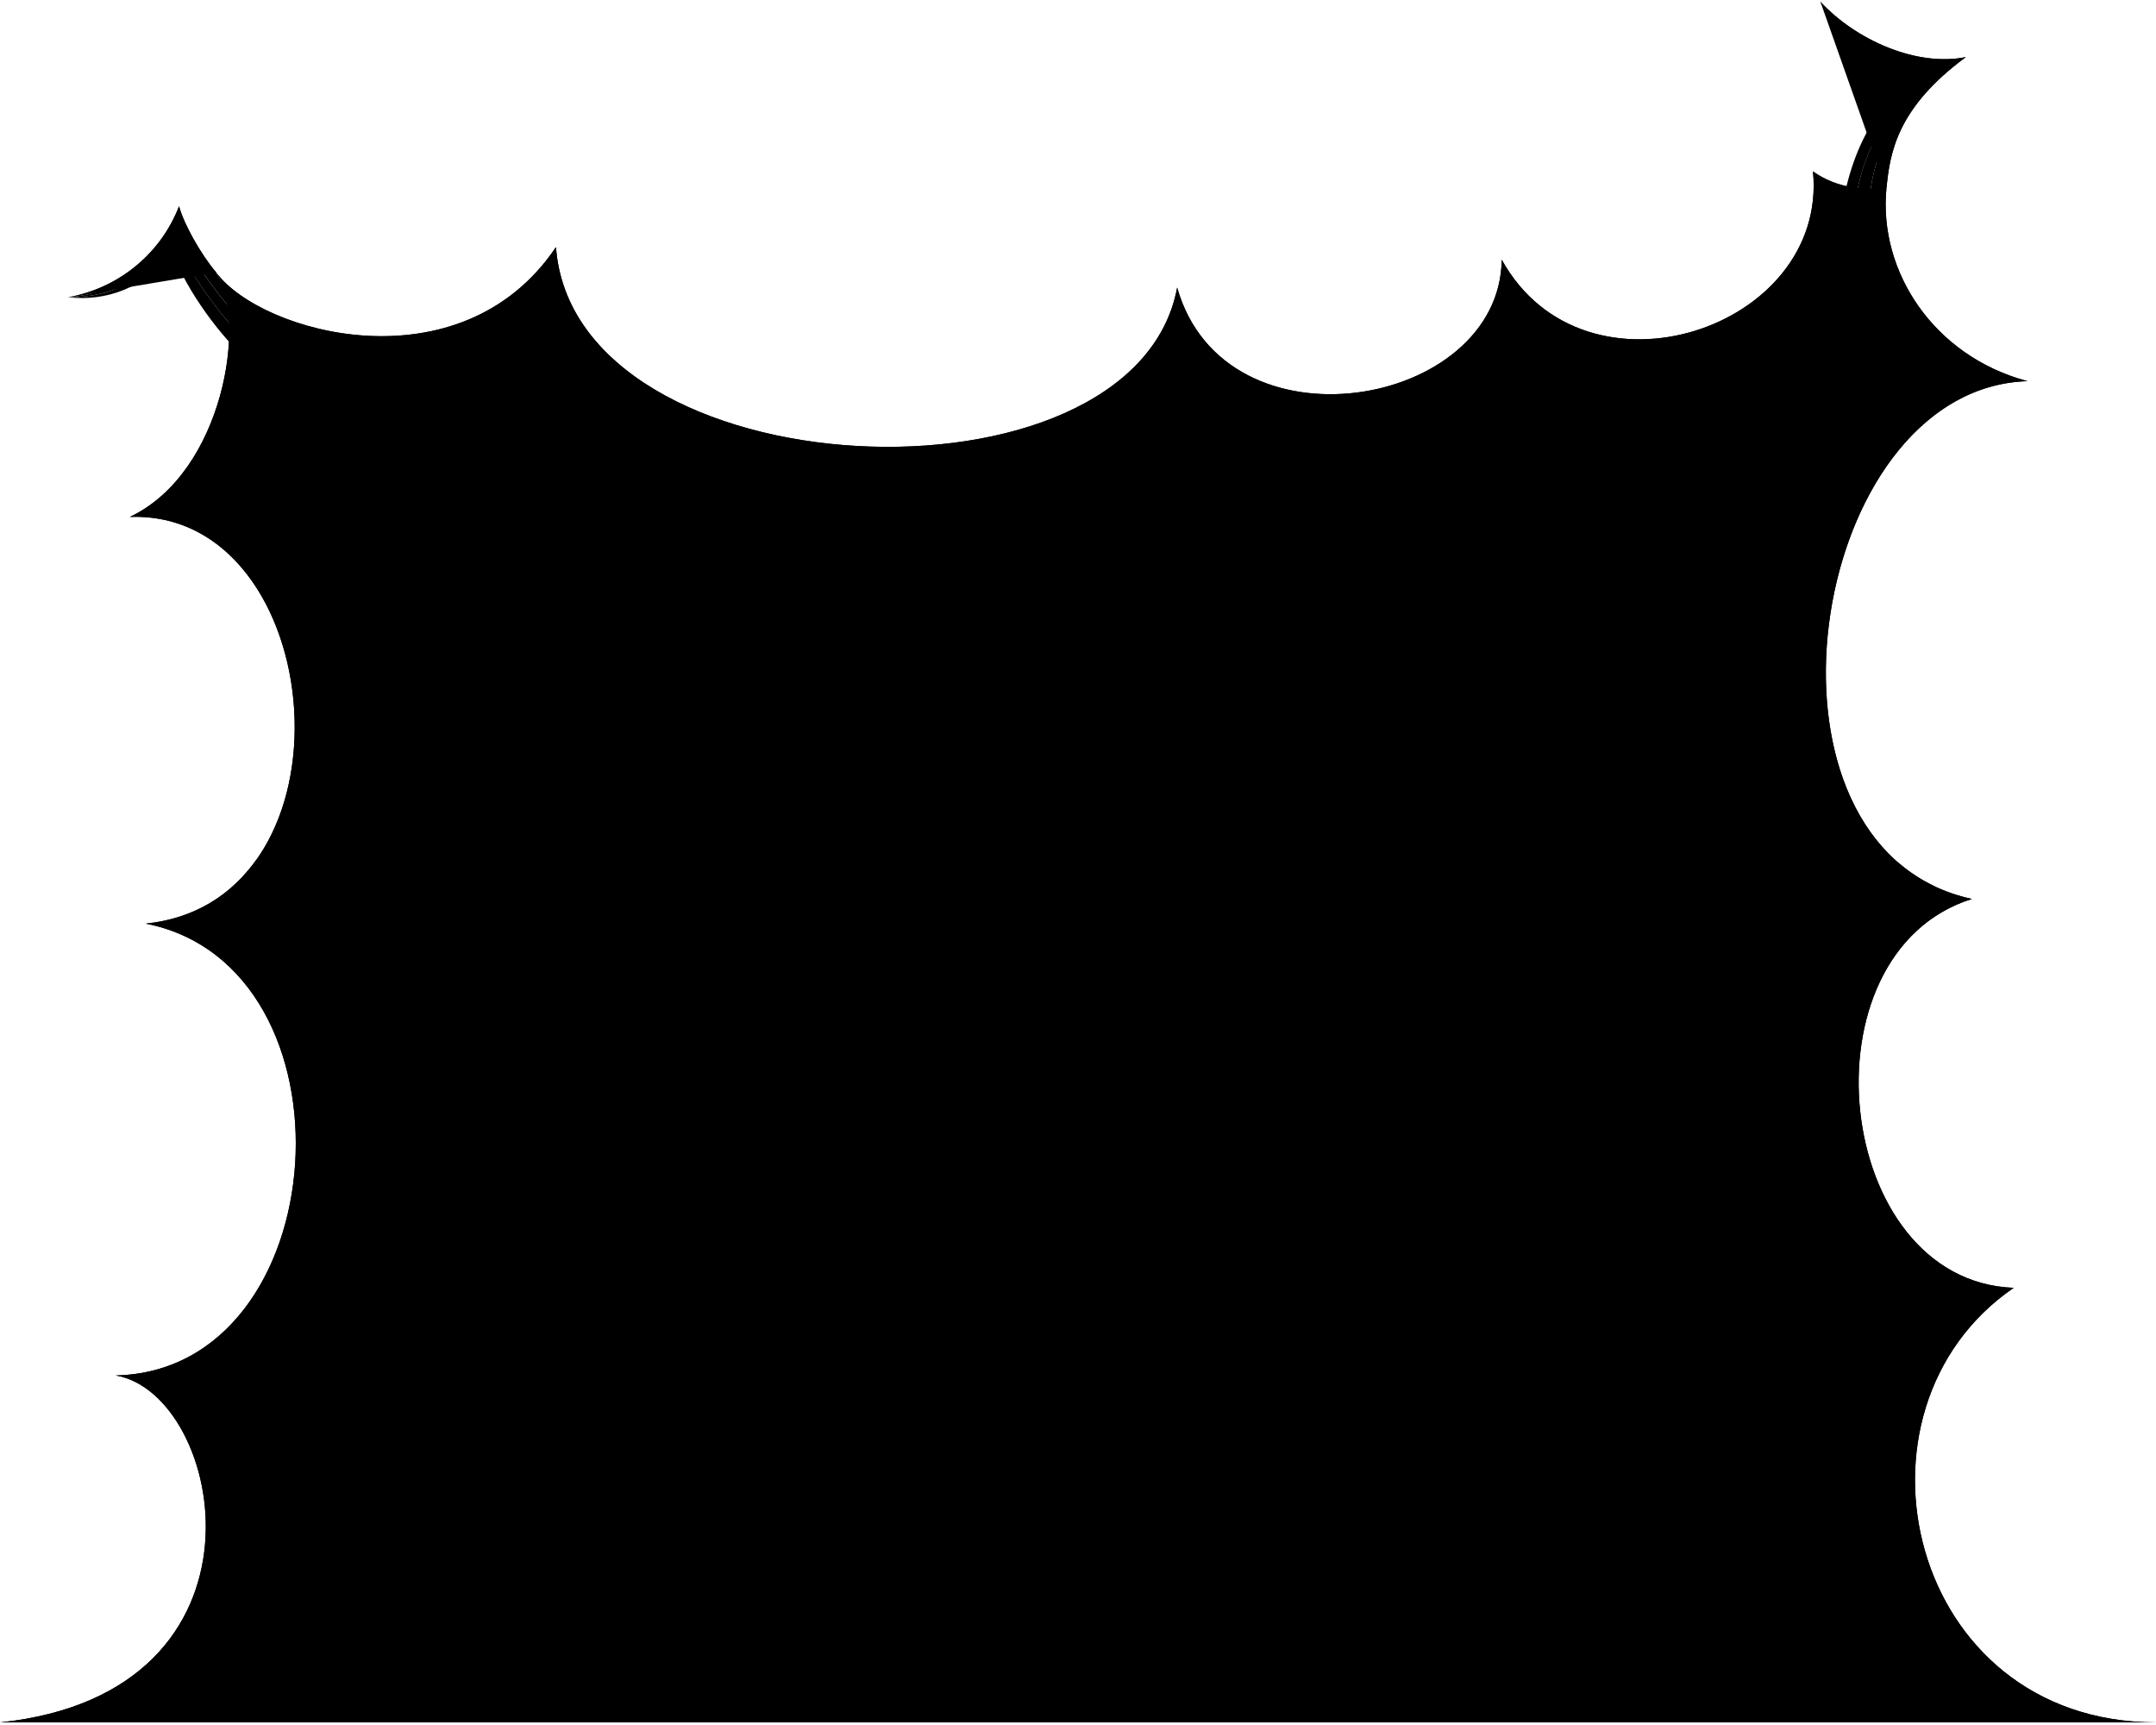
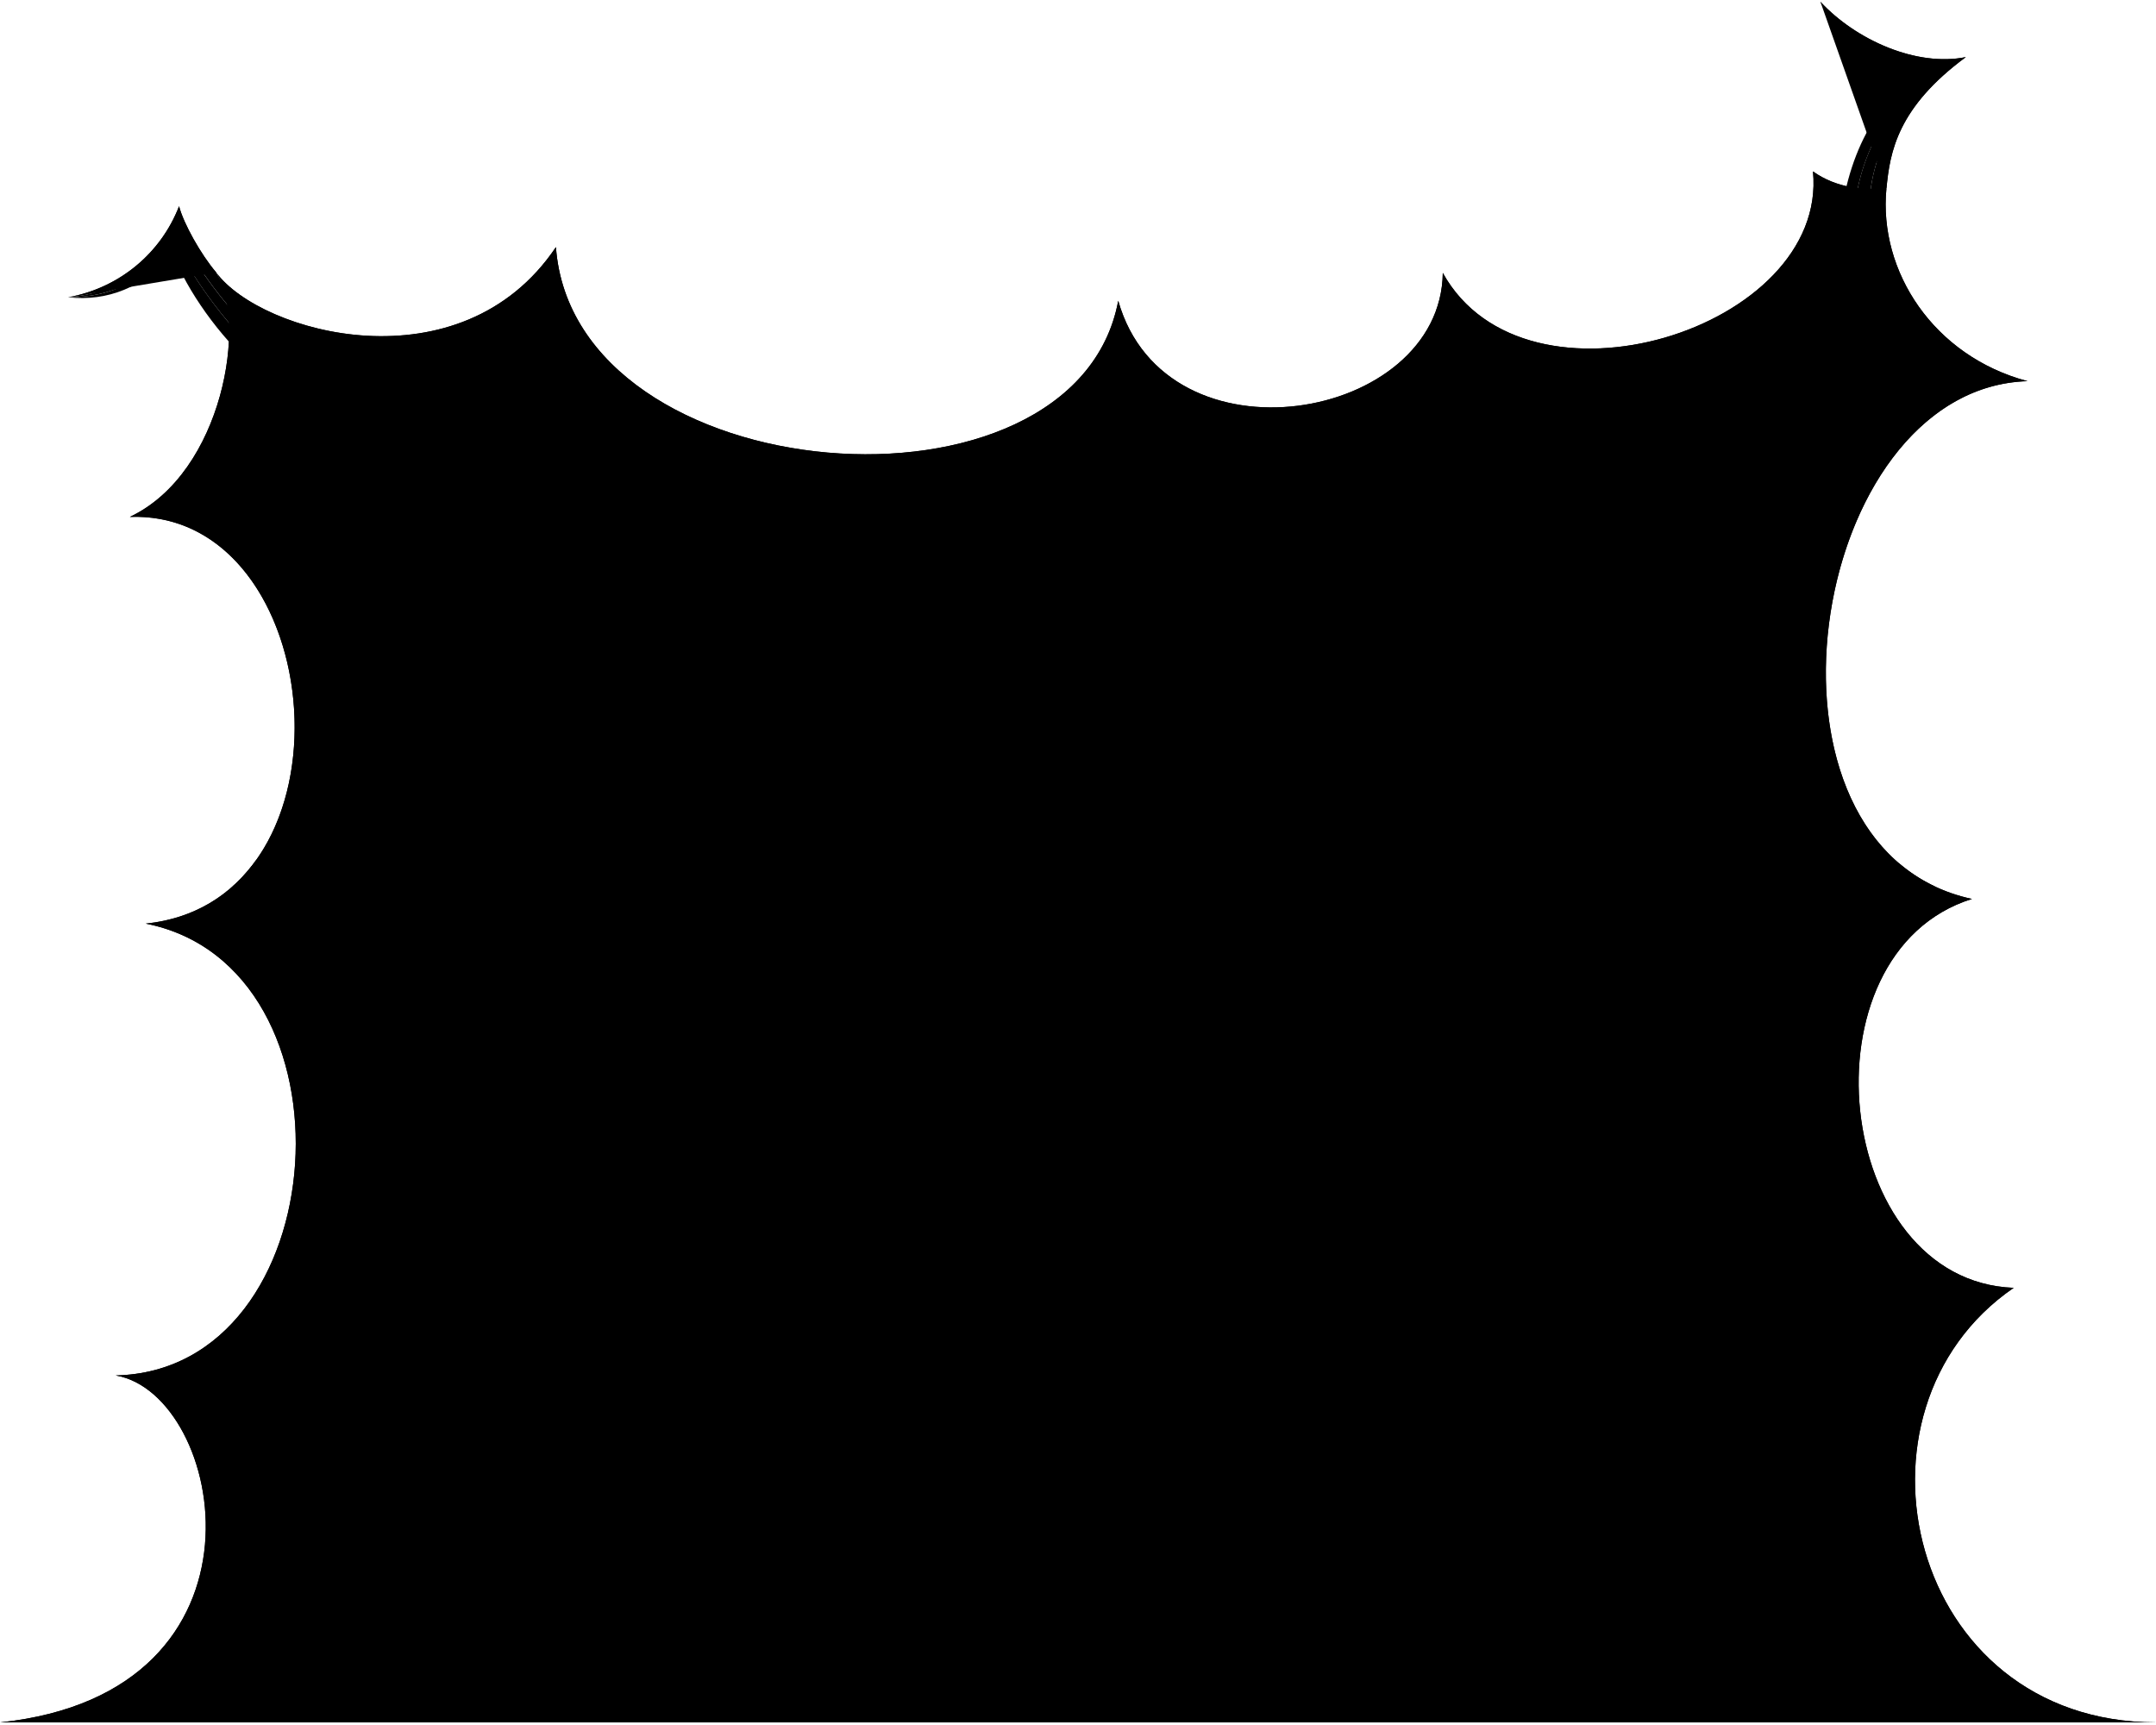
<svg viewBox="0 0 419.62 335.68">
  <circle class="dullPastDarkClear" cx="166.35" cy="212.77" r="11.47" />
  <path class="dullPastDarkClearer" d="m130.91,223.96c10.74,1.95,21.03-5.18,22.98-15.93,1.95-10.74-5.18-21.03-15.93-22.98-10.74-1.95-20.62,5.14-22.57,15.88-1.95,10.74,4.77,21.07,15.51,23.02Z" />
  <path class="dullPastDarkClearest" d="m52.27,178.85c-1.24,44.14,66.93,49.6,68.16,5.46,1.24-44.2-66.92-49.65-68.16-5.46Z" />
  <g class="bubbleFoldLine">
    <path d="m122.59,199.29c1.85-1.26,2.81-1.63,4.59-2.05" />
    <path d="m84.57,157.96c-.68,1.55-1.09,3.94-.66,5.7" />
    <path d="m164.6,206.13c-1,.95-1.46,1.96-1.64,3.26" />
  </g>
-   <path class="dullPastMedium__noStroke" d="m45.26,172.51h11.24c1.61-6.97,5.07-13.3,9.7-15.89,6.74-3.77,13.17-3.94,18.36,1.34,1.53-3.54,5.62-5.51,7.78-5.77,12.34-1.86,21.31,9.17,24.46,18.02.31.77.56,1.54.76,2.3h259.02c-36.78-17.35-22.5-97.07,18.03-98.33-18.28-4.87-29.01-21.36-27.46-37.46-4.4.34-9.74-.12-14.29-3.35,2.99,30.68-44.4,46.39-60.58,17.17-.35,28.95-53.86,38.2-63.17,5.43-8.4,44.94-117.4,39.9-120.9-7.88-18.53,27.56-57.37,16.82-66.13,4.94,6.1,9.3,1.45,38.92-16.8,47.57,32.43-1.16,42.42,51.99,19.98,71.92Z" />
+   <path class="dullPastMedium__noStroke" d="m45.26,172.51h11.24c1.61-6.97,5.07-13.3,9.7-15.89,6.74-3.77,13.17-3.94,18.36,1.34,1.53-3.54,5.62-5.51,7.78-5.77,12.34-1.86,21.31,9.17,24.46,18.02.31.77.56,1.54.76,2.3h259.02c-36.78-17.35-22.5-97.07,18.03-98.33-18.28-4.87-29.01-21.36-27.46-37.46-4.4.34-9.74-.12-14.29-3.35,2.99,30.68-55.86,48.96-72.05,19.74-.35,28.95-53.86,38.2-63.17,5.43-8.4,44.94-105.93,37.32-109.44-10.45-18.53,27.56-57.37,16.82-66.13,4.94,6.1,9.3,1.45,38.92-16.8,47.57,32.43-1.16,42.42,51.99,19.98,71.92Z" />
  <path class="dullPastDark__noStroke" d="m391.91,250.62c-35.08-1.32-41.85-65.12-8.11-75.68-5.59-1.21-10.3-3.62-14.17-6.92-84.67-.48-169.34-.7-254.01-.65.45.95.85,1.9,1.18,2.83,2.75,6.84,1.2,13.82-3.89,18.59,3.54,7.68-.29,14.46-5.48,18.51-6.77,5.64-15.42,7.76-22.15-.05.09.02-8.06,6.99-19.27-1.31-8.26-6.11-9.99-14.78-10.45-23.18-.28-5.06.65-10.57,2.48-15.32-2.75,0-5.5,0-8.25.02-4.76,6.61-11.83,11.29-21.42,12.28,42.25,8.37,37.22,86.98-5.85,87.93,21.25,3.6,32.58,61.7-22.46,67.52h419.57c-48.29,0-62.38-60.78-27.71-84.56Zm-270.82-32.93c-6.36-5.98-5.23-13.38,1.51-18.41-2.57-3.12-2.64-6.07-.09-9.15,4.02-4.53,13.38-5.61,20.22-2.13,5.65,3.12,7.01,8.27,3.63,13.16,3.17,2.36,4.23,5.71,4.1,10.11-.71,12.59-19.73,15.17-29.37,6.42Zm44.22,3.04c-6.84-.16-9.67-4.29-9.65-8.78.16-5.45,5.14-9.75,8.94-5.83,4.5-3.54,11.14-2.7,12.08,5.37.3,5.61-3.86,9.28-11.37,9.24Z" />
  <path class="dullPastDarker__noStroke" d="m310.72,196.7c14.03.06,28.07.13,42.1.2.19-2.8.43-6.21.54-7.02-1.13-.11-2.26-.21-3.39-.31-4.25-9.67-8.5-19.35-12.84-28.98.36.02.73.04,1.09.06l.85-13.42c-3.12-.19-6.24-.36-9.36-.49l-.56,13.42c.37.02.73.04,1.1.05-5.35,9.13-10.62,18.3-15.91,27.46-1.11-.02-2.21-.04-3.32-.05.03,1.03-.2,6.21-.31,9.06Zm36.96-7.32c-3.91-.33-7.83-.61-11.75-.84-.28-9.17-.57-18.35-.86-27.52,4.27,9.42,8.44,18.89,12.61,28.36Zm-13.77-.96c-1.21-.07-2.42-.13-3.63-.19.99-6.75,1.98-13.51,2.98-20.26.22,6.82.44,13.63.65,20.45Zm-1.68-27.47c-1.33,9.06-2.65,18.12-3.98,27.18-3.86-.17-7.72-.31-11.59-.4,5.17-8.94,10.33-17.89,15.57-26.79Z" />
-   <path class="bubbleBorderLine" d="m.05,335.18h419.57c-48.29,0-62.38-60.78-27.71-84.56-35.08-1.32-41.85-65.12-8.11-75.68-45.64-9.87-32.16-99.44,10.81-100.77-18.28-4.87-29.01-21.36-27.46-37.46-4.4.34-9.74-.12-14.29-3.35,2.99,30.68-44.4,46.39-60.58,17.17-.35,28.95-53.86,38.2-63.17,5.43-8.4,44.94-117.4,39.9-120.9-7.88-18.53,27.56-57.37,16.82-66.13,4.94,6.1,9.3,1.45,38.92-16.8,47.57,38.75-1.39,45.47,74.78,3.09,79.15,42.25,8.37,37.22,86.98-5.85,87.93,21.25,3.6,32.58,61.7-22.46,67.52Zm155.61-123.23c.16-5.45,5.14-9.75,8.94-5.83,4.5-3.54,11.14-2.7,12.08,5.37.3,5.61-3.86,9.28-11.37,9.23-6.84-.16-9.67-4.29-9.65-8.78Zm-33.16-21.81c4.02-4.53,13.38-5.61,20.22-2.13,5.65,3.12,7.01,8.27,3.63,13.16,3.17,2.36,4.23,5.71,4.1,10.11-.71,12.59-19.73,15.17-29.37,6.42-6.36-5.98-5.23-13.38,1.51-18.41-2.57-3.12-2.64-6.07-.09-9.15Zm-66.94-7.37c-.56-10.22,3.77-22.3,10.65-26.15,6.74-3.77,13.17-3.94,18.36,1.34,1.53-3.54,5.62-5.51,7.78-5.77,12.34-1.86,21.31,9.17,24.46,18.02,2.75,6.84,1.2,13.82-3.89,18.59,3.54,7.68-.29,14.46-5.48,18.51-6.77,5.64-15.42,7.76-22.15-.05.09.02-8.06,6.99-19.27-1.31-8.26-6.11-9.99-14.78-10.45-23.18Z" />
+   <path class="bubbleBorderLine" d="m.05,335.18h419.57c-48.29,0-62.38-60.78-27.71-84.56-35.08-1.32-41.85-65.12-8.11-75.68-45.64-9.87-32.16-99.44,10.81-100.77-18.28-4.87-29.01-21.36-27.46-37.46-4.4.34-9.74-.12-14.29-3.35,2.99,30.68-55.86,48.96-72.05,19.74-.35,28.95-53.86,38.2-63.17,5.43-8.4,44.94-105.93,37.32-109.44-10.45-18.53,27.56-57.37,16.82-66.13,4.94,6.1,9.3,1.45,38.92-16.8,47.57,38.75-1.39,45.47,74.78,3.09,79.15,42.25,8.37,37.22,86.98-5.85,87.93,21.25,3.6,32.58,61.7-22.46,67.52Zm155.61-123.23c.16-5.45,5.14-9.75,8.94-5.83,4.5-3.54,11.14-2.7,12.08,5.37.3,5.61-3.86,9.28-11.37,9.23-6.84-.16-9.67-4.29-9.65-8.78Zm-33.16-21.81c4.02-4.53,13.38-5.61,20.22-2.13,5.65,3.12,7.01,8.27,3.63,13.16,3.17,2.36,4.23,5.71,4.1,10.11-.71,12.59-19.73,15.17-29.37,6.42-6.36-5.98-5.23-13.38,1.51-18.41-2.57-3.12-2.64-6.07-.09-9.15Zm-66.94-7.37c-.56-10.22,3.77-22.3,10.65-26.15,6.74-3.77,13.17-3.94,18.36,1.34,1.53-3.54,5.62-5.51,7.78-5.77,12.34-1.86,21.31,9.17,24.46,18.02,2.75,6.84,1.2,13.82-3.89,18.59,3.54,7.68-.29,14.46-5.48,18.51-6.77,5.64-15.42,7.76-22.15-.05.09.02-8.06,6.99-19.27-1.31-8.26-6.11-9.99-14.78-10.45-23.18Z" />
  <g class="dullPastMediumClear__noStroke">
    <path d="m42.08,53.02c-3.08-3.65-6.35-9.52-7.23-12.89-3.52,9.13-11.62,15.93-21.6,17.72,10.3-.88,16.62-6.35,21.34-13.86,2.45,6.84,9.37,15.33,13.35,19.49l-5.86-10.46Z" />
    <path d="m367.16,36.71c.65-7.24,2.21-15.83,15.45-25.6-9.59,1.94-21.43-3.33-28.31-10.78,6.28,8.21,16.07,12.34,24.93,12.28-9.72,7.1-14.99,16.98-15.43,27.34l3.36-3.25Z" />
  </g>
  <g class="dullPastMediumClearer__noStroke">
    <path d="m34.59,43.99c-4.72,7.51-11.04,12.98-21.34,13.86,8.89.02,15.31-3.57,20.98-10.94,2.98,7.31,9.99,15.93,14.51,20.55l-.81-3.98c-3.93-4.13-10.92-12.64-13.35-19.49Z" />
    <path d="m379.23,12.62c-8.87.06-18.65-4.07-24.93-12.28,4.76,7.51,13.19,12.46,22.46,13.27-9.03,5.47-15.69,17.69-15.88,29.18l2.92-2.83c.45-10.42,5.76-20.28,15.43-27.34Z" />
  </g>
  <g class="dullPastMediumClearest__noStroke">
    <path d="m34.23,46.91c-5.67,7.38-12.09,10.97-20.98,10.94,7.68.85,14.56-1.91,20.42-8.41,2.78,7.14,8.91,15.91,15.89,22.04l-.82-4.02c-4.53-4.62-11.51-13.25-14.51-20.55Z" />
    <path d="m376.75,13.61c-9.27-.81-17.69-5.76-22.46-13.27,3.41,6.93,11.58,12.51,20.21,13.96-9.1,4.5-15.43,16.11-16.58,31.34l2.95-2.85c.23-11.49,6.87-23.71,15.88-29.18Z" />
  </g>
  <g class="bubbleOverlapLine">
    <path d="m42.08,53.02c-2.95-3.43-6.35-9.52-7.23-12.89-3.52,9.13-11.62,15.93-21.6,17.72" />
    <path d="m367.16,36.71c.67-7.23,2.21-15.84,15.45-25.6-9.59,1.94-21.43-3.33-28.31-10.78" />
  </g>
</svg>
